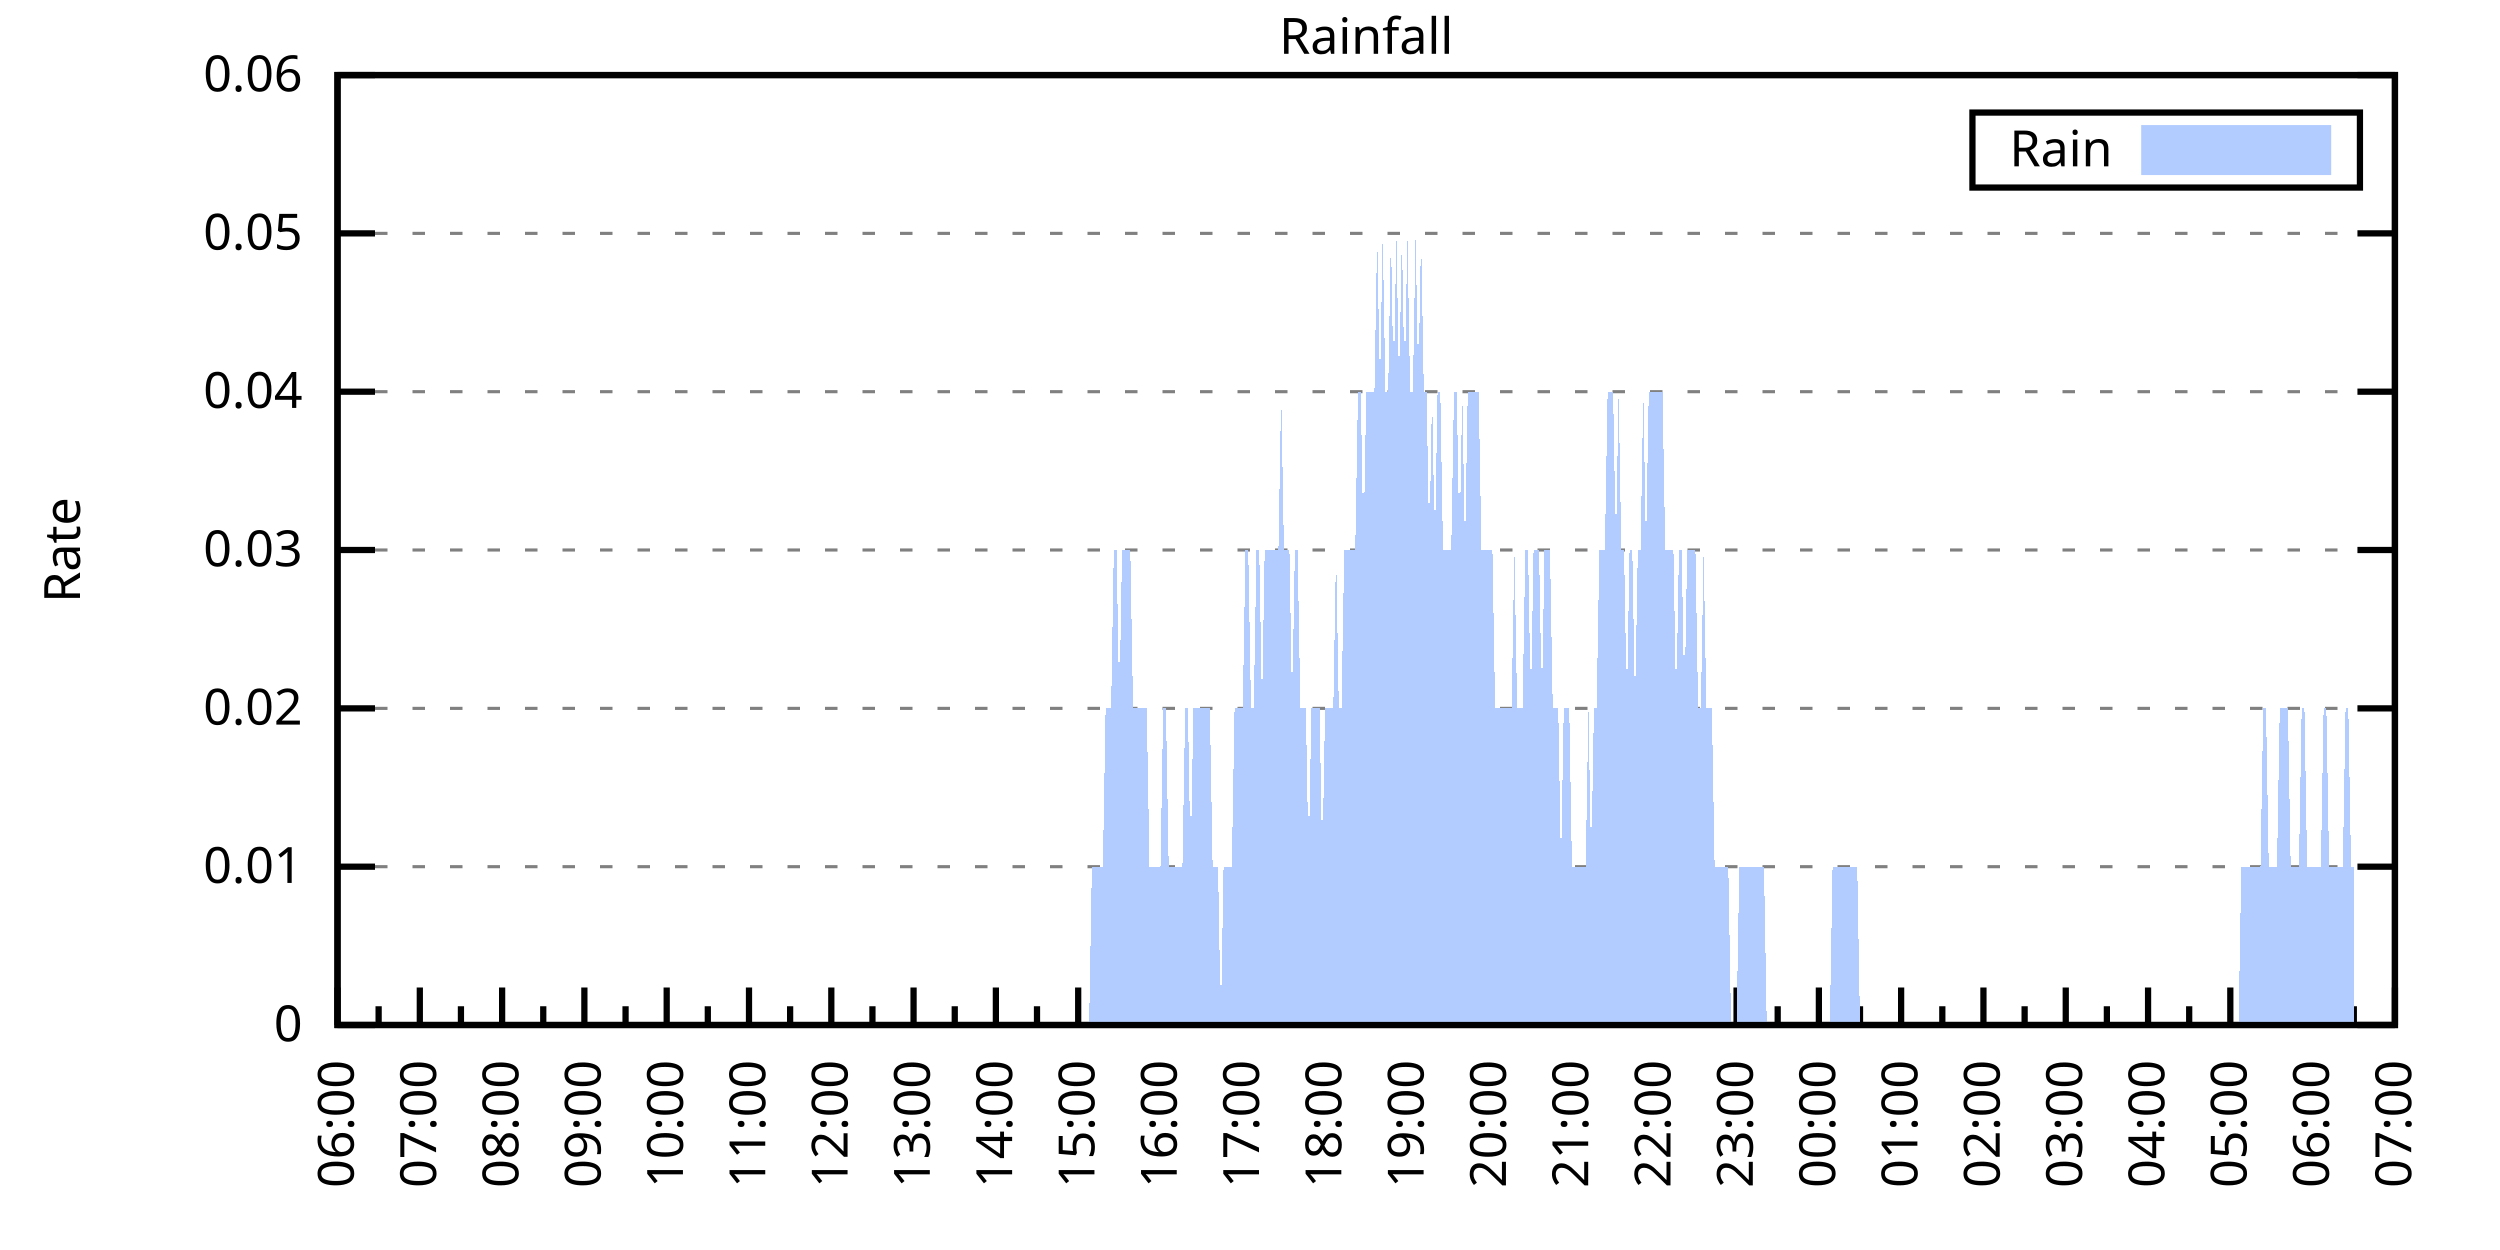
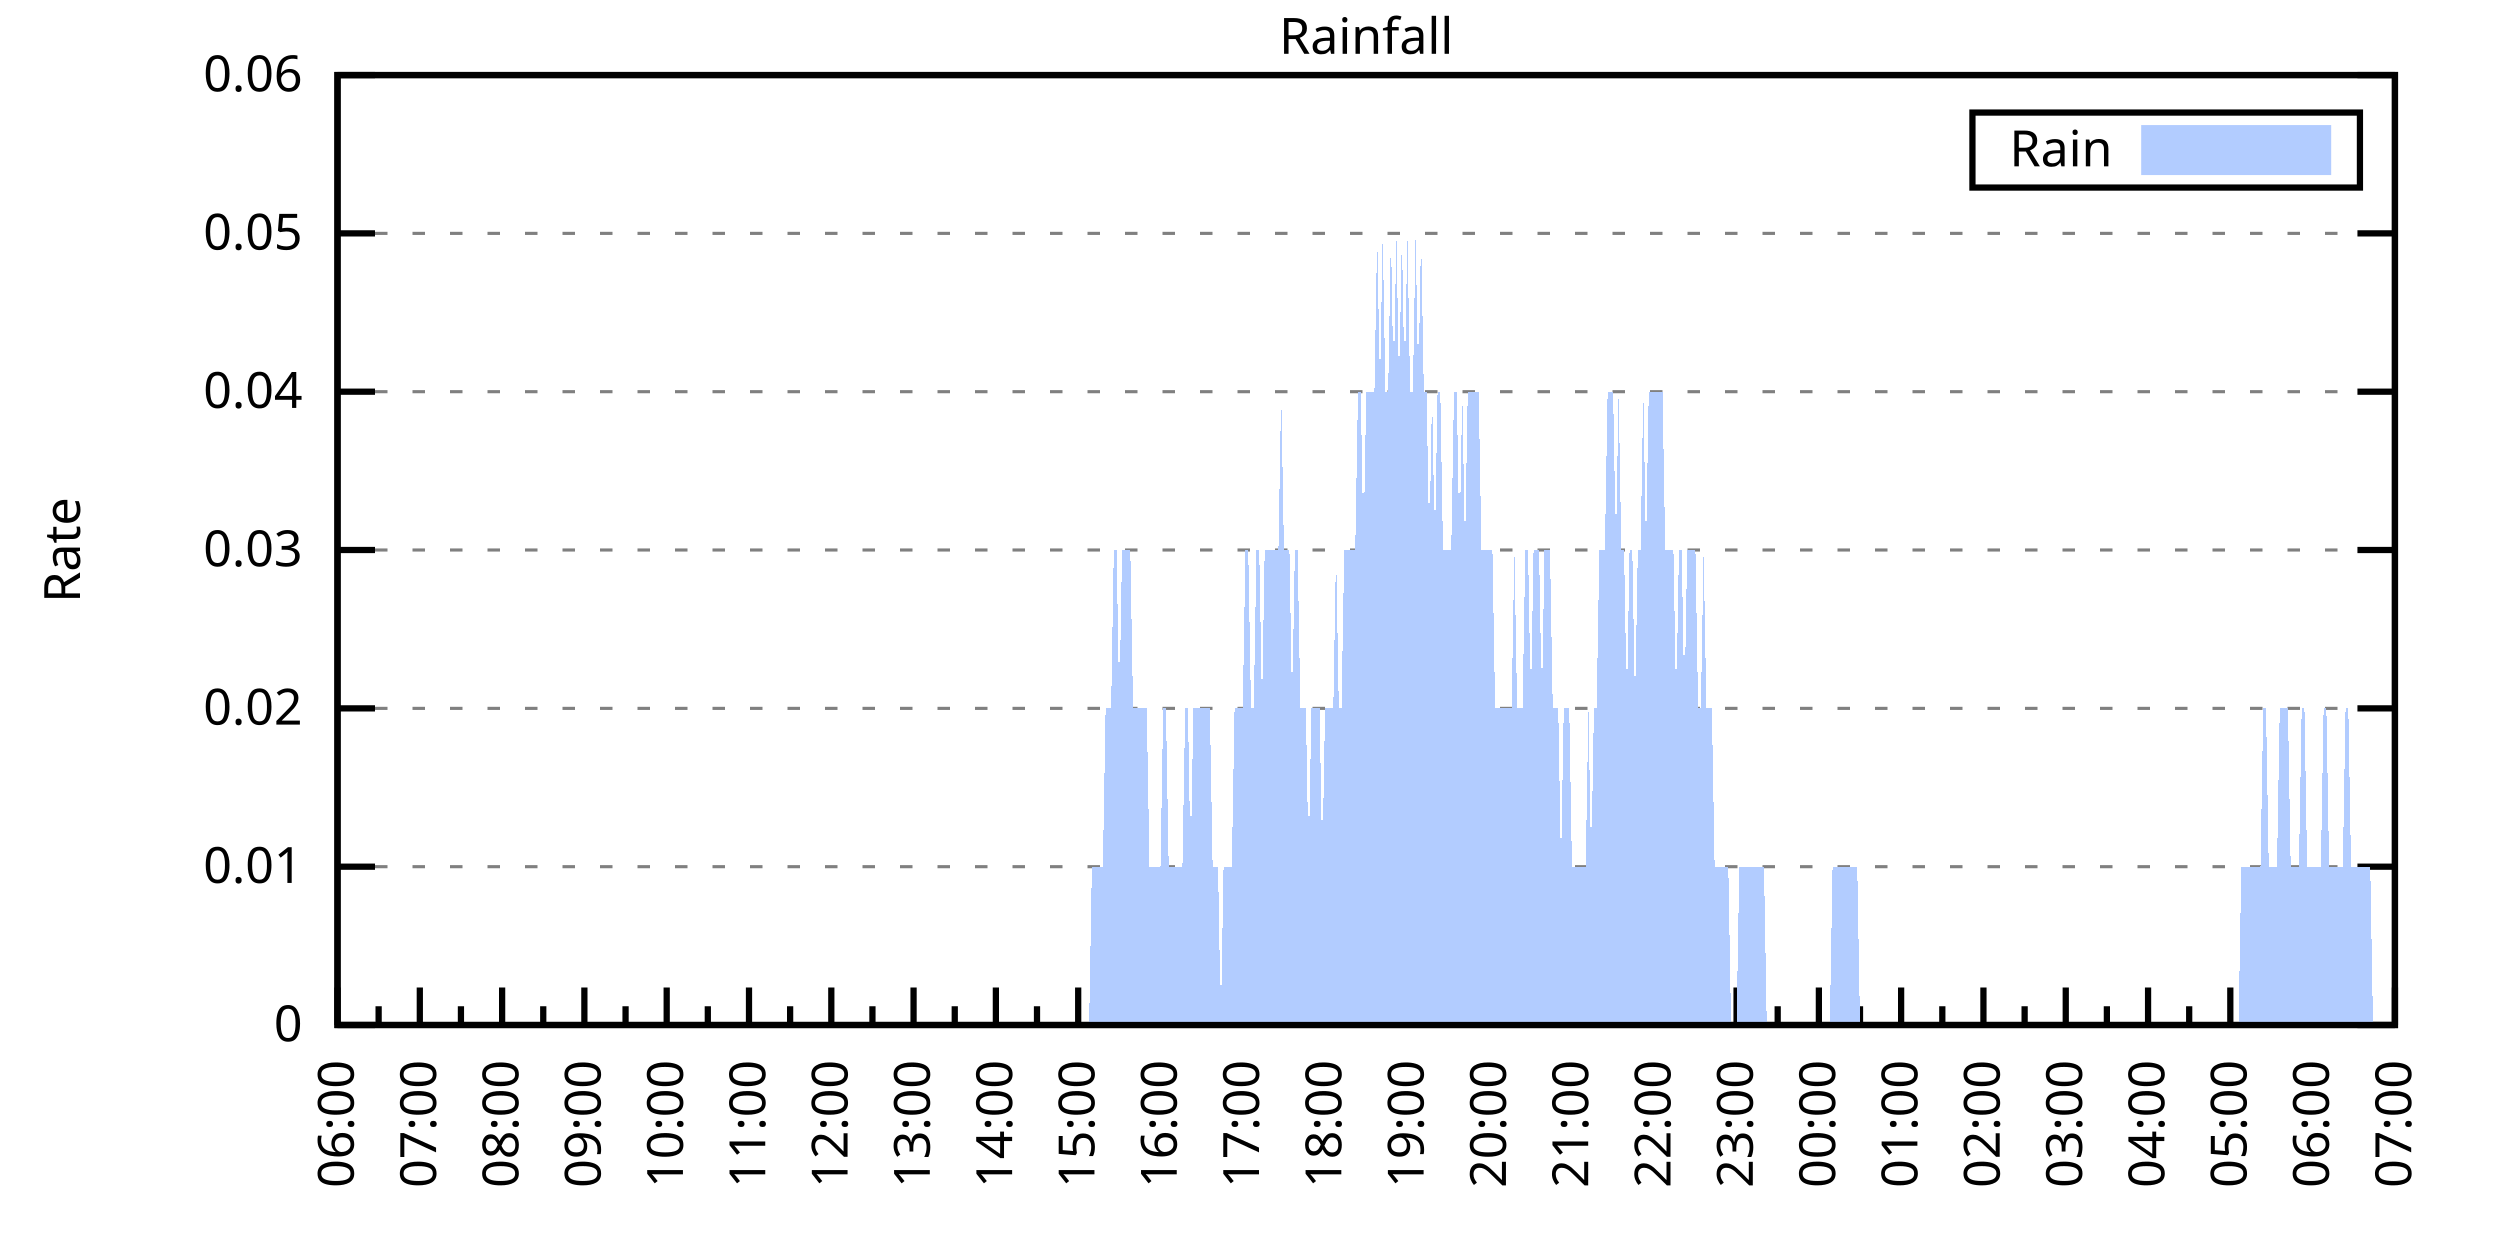
<svg xmlns="http://www.w3.org/2000/svg" xmlns:xlink="http://www.w3.org/1999/xlink" width="400" height="200" viewBox="0 0 400 200">
  <g id="gnuplot_canvas">
    <rect x="0" y="0" width="400" height="200" fill="none" />
    <defs>
      <circle id="gpDot" r="0.5" stroke-width="0.5" stroke="currentColor" />
      <path id="gpPt0" stroke-width="0.333" stroke="currentColor" d="M-1,0 h2 M0,-1 v2" />
      <path id="gpPt1" stroke-width="0.333" stroke="currentColor" d="M-1,-1 L1,1 M1,-1 L-1,1" />
      <path id="gpPt2" stroke-width="0.333" stroke="currentColor" d="M-1,0 L1,0 M0,-1 L0,1 M-1,-1 L1,1 M-1,1 L1,-1" />
      <rect id="gpPt3" stroke-width="0.333" stroke="currentColor" x="-1" y="-1" width="2" height="2" />
      <rect id="gpPt4" stroke-width="0.333" stroke="currentColor" fill="currentColor" x="-1" y="-1" width="2" height="2" />
      <circle id="gpPt5" stroke-width="0.333" stroke="currentColor" cx="0" cy="0" r="1" />
      <use xlink:href="#gpPt5" id="gpPt6" fill="currentColor" stroke="none" />
      <path id="gpPt7" stroke-width="0.333" stroke="currentColor" d="M0,-1.33 L-1.33,0.67 L1.33,0.67 z" />
      <use xlink:href="#gpPt7" id="gpPt8" fill="currentColor" stroke="none" />
      <use xlink:href="#gpPt7" id="gpPt9" stroke="currentColor" transform="rotate(180)" />
      <use xlink:href="#gpPt9" id="gpPt10" fill="currentColor" stroke="none" />
      <use xlink:href="#gpPt3" id="gpPt11" stroke="currentColor" transform="rotate(45)" />
      <use xlink:href="#gpPt11" id="gpPt12" fill="currentColor" stroke="none" />
      <path id="gpPt13" stroke-width="0.333" stroke="currentColor" d="M0,1.330 L1.265,0.411 L0.782,-1.067 L-0.782,-1.076 L-1.265,0.411 z" />
      <use xlink:href="#gpPt13" id="gpPt14" fill="currentColor" stroke="none" />
      <filter id="textbox" filterUnits="objectBoundingBox" x="0" y="0" height="1" width="1">
        <feFlood flood-color="white" flood-opacity="1" result="bgnd" />
        <feComposite in="SourceGraphic" in2="bgnd" operator="atop" />
      </filter>
      <filter id="greybox" filterUnits="objectBoundingBox" x="0" y="0" height="1" width="1">
        <feFlood flood-color="lightgrey" flood-opacity="1" result="grey" />
        <feComposite in="SourceGraphic" in2="grey" operator="atop" />
      </filter>
    </defs>
    <g fill="none" color="white" stroke="currentColor" stroke-width="1.00" stroke-linecap="butt" stroke-linejoin="miter">
</g>
    <g fill="none" color="black" stroke="currentColor" stroke-width="1.00" stroke-linecap="butt" stroke-linejoin="miter">
      <g stroke="none" shape-rendering="crispEdges">
        <polygon fill="rgb(255, 255, 255)" points="54.00,164.00 383.18,164.00 383.18,12.02 54.00,12.02 " />
      </g>
    </g>
    <g fill="none" color="black" stroke="currentColor" stroke-width="1.00" stroke-linecap="butt" stroke-linejoin="miter">
</g>
    <g fill="none" color="black" stroke="black" stroke-width="0.50" stroke-linecap="butt" stroke-linejoin="miter">
</g>
    <g fill="none" color="gray" stroke="currentColor" stroke-width="0.50" stroke-linecap="butt" stroke-linejoin="miter">
      <path stroke="gray" stroke-dasharray="2,4" class="gridline" d="M54.00,164.00 L383.19,164.00  " />
    </g>
    <g fill="none" color="gray" stroke="gray" stroke-width="1.00" stroke-linecap="butt" stroke-linejoin="miter">
</g>
    <g fill="none" color="black" stroke="currentColor" stroke-width="1.00" stroke-linecap="butt" stroke-linejoin="miter">
      <path stroke="black" d="M54.00,164.00 L60.00,164.00 M383.19,164.00 L377.19,164.00  " />
      <g transform="translate(48.40,166.60)" stroke="none" fill="black" font-family="Sans" font-size="8.00" text-anchor="end">
        <text>
          <tspan font-family="Sans"> 0</tspan>
        </text>
      </g>
    </g>
    <g fill="none" color="black" stroke="currentColor" stroke-width="1.00" stroke-linecap="butt" stroke-linejoin="miter">
</g>
    <g fill="none" color="black" stroke="black" stroke-width="0.50" stroke-linecap="butt" stroke-linejoin="miter">
</g>
    <g fill="none" color="gray" stroke="currentColor" stroke-width="0.50" stroke-linecap="butt" stroke-linejoin="miter">
      <path stroke="gray" stroke-dasharray="2,4" class="gridline" d="M54.00,138.67 L383.19,138.67  " />
    </g>
    <g fill="none" color="gray" stroke="gray" stroke-width="1.00" stroke-linecap="butt" stroke-linejoin="miter">
</g>
    <g fill="none" color="black" stroke="currentColor" stroke-width="1.00" stroke-linecap="butt" stroke-linejoin="miter">
      <path stroke="black" d="M54.00,138.67 L60.00,138.67 M383.19,138.67 L377.19,138.67  " />
      <g transform="translate(48.40,141.27)" stroke="none" fill="black" font-family="Sans" font-size="8.00" text-anchor="end">
        <text>
          <tspan font-family="Sans"> 0.01</tspan>
        </text>
      </g>
    </g>
    <g fill="none" color="black" stroke="currentColor" stroke-width="1.00" stroke-linecap="butt" stroke-linejoin="miter">
</g>
    <g fill="none" color="black" stroke="black" stroke-width="0.50" stroke-linecap="butt" stroke-linejoin="miter">
</g>
    <g fill="none" color="gray" stroke="currentColor" stroke-width="0.50" stroke-linecap="butt" stroke-linejoin="miter">
      <path stroke="gray" stroke-dasharray="2,4" class="gridline" d="M54.00,113.34 L383.19,113.34  " />
    </g>
    <g fill="none" color="gray" stroke="gray" stroke-width="1.00" stroke-linecap="butt" stroke-linejoin="miter">
</g>
    <g fill="none" color="black" stroke="currentColor" stroke-width="1.00" stroke-linecap="butt" stroke-linejoin="miter">
      <path stroke="black" d="M54.00,113.34 L60.00,113.34 M383.19,113.34 L377.19,113.34  " />
      <g transform="translate(48.40,115.94)" stroke="none" fill="black" font-family="Sans" font-size="8.00" text-anchor="end">
        <text>
          <tspan font-family="Sans"> 0.02</tspan>
        </text>
      </g>
    </g>
    <g fill="none" color="black" stroke="currentColor" stroke-width="1.00" stroke-linecap="butt" stroke-linejoin="miter">
</g>
    <g fill="none" color="black" stroke="black" stroke-width="0.50" stroke-linecap="butt" stroke-linejoin="miter">
</g>
    <g fill="none" color="gray" stroke="currentColor" stroke-width="0.50" stroke-linecap="butt" stroke-linejoin="miter">
      <path stroke="gray" stroke-dasharray="2,4" class="gridline" d="M54.00,88.00 L383.19,88.00  " />
    </g>
    <g fill="none" color="gray" stroke="gray" stroke-width="1.00" stroke-linecap="butt" stroke-linejoin="miter">
</g>
    <g fill="none" color="black" stroke="currentColor" stroke-width="1.00" stroke-linecap="butt" stroke-linejoin="miter">
      <path stroke="black" d="M54.00,88.00 L60.00,88.00 M383.19,88.00 L377.19,88.00  " />
      <g transform="translate(48.40,90.60)" stroke="none" fill="black" font-family="Sans" font-size="8.00" text-anchor="end">
        <text>
          <tspan font-family="Sans"> 0.03</tspan>
        </text>
      </g>
    </g>
    <g fill="none" color="black" stroke="currentColor" stroke-width="1.00" stroke-linecap="butt" stroke-linejoin="miter">
</g>
    <g fill="none" color="black" stroke="black" stroke-width="0.50" stroke-linecap="butt" stroke-linejoin="miter">
</g>
    <g fill="none" color="gray" stroke="currentColor" stroke-width="0.50" stroke-linecap="butt" stroke-linejoin="miter">
      <path stroke="gray" stroke-dasharray="2,4" class="gridline" d="M54.00,62.67 L383.19,62.67  " />
    </g>
    <g fill="none" color="gray" stroke="gray" stroke-width="1.00" stroke-linecap="butt" stroke-linejoin="miter">
</g>
    <g fill="none" color="black" stroke="currentColor" stroke-width="1.00" stroke-linecap="butt" stroke-linejoin="miter">
      <path stroke="black" d="M54.00,62.67 L60.00,62.67 M383.19,62.67 L377.19,62.67  " />
      <g transform="translate(48.40,65.27)" stroke="none" fill="black" font-family="Sans" font-size="8.00" text-anchor="end">
        <text>
          <tspan font-family="Sans"> 0.04</tspan>
        </text>
      </g>
    </g>
    <g fill="none" color="black" stroke="currentColor" stroke-width="1.00" stroke-linecap="butt" stroke-linejoin="miter">
</g>
    <g fill="none" color="black" stroke="black" stroke-width="0.50" stroke-linecap="butt" stroke-linejoin="miter">
</g>
    <g fill="none" color="gray" stroke="currentColor" stroke-width="0.50" stroke-linecap="butt" stroke-linejoin="miter">
      <path stroke="gray" stroke-dasharray="2,4" class="gridline" d="M54.00,37.34 L383.19,37.34  " />
    </g>
    <g fill="none" color="gray" stroke="gray" stroke-width="1.00" stroke-linecap="butt" stroke-linejoin="miter">
</g>
    <g fill="none" color="black" stroke="currentColor" stroke-width="1.00" stroke-linecap="butt" stroke-linejoin="miter">
      <path stroke="black" d="M54.00,37.34 L60.00,37.34 M383.19,37.34 L377.19,37.34  " />
      <g transform="translate(48.40,39.94)" stroke="none" fill="black" font-family="Sans" font-size="8.00" text-anchor="end">
        <text>
          <tspan font-family="Sans"> 0.05</tspan>
        </text>
      </g>
    </g>
    <g fill="none" color="black" stroke="currentColor" stroke-width="1.00" stroke-linecap="butt" stroke-linejoin="miter">
</g>
    <g fill="none" color="black" stroke="black" stroke-width="0.50" stroke-linecap="butt" stroke-linejoin="miter">
</g>
    <g fill="none" color="gray" stroke="currentColor" stroke-width="0.50" stroke-linecap="butt" stroke-linejoin="miter">
      <path stroke="gray" stroke-dasharray="2,4" class="gridline" d="M54.00,12.01 L383.19,12.01  " />
    </g>
    <g fill="none" color="gray" stroke="gray" stroke-width="1.00" stroke-linecap="butt" stroke-linejoin="miter">
</g>
    <g fill="none" color="black" stroke="currentColor" stroke-width="1.00" stroke-linecap="butt" stroke-linejoin="miter">
      <path stroke="black" d="M54.00,12.01 L60.00,12.01 M383.19,12.01 L377.19,12.01  " />
      <g transform="translate(48.40,14.61)" stroke="none" fill="black" font-family="Sans" font-size="8.00" text-anchor="end">
        <text>
          <tspan font-family="Sans"> 0.06</tspan>
        </text>
      </g>
    </g>
    <g fill="none" color="black" stroke="currentColor" stroke-width="1.00" stroke-linecap="butt" stroke-linejoin="miter">
      <path stroke="black" d="M54.00,164.00 L54.00,158.00  " />
      <g transform="translate(56.60,169.60) rotate(270)" stroke="none" fill="black" font-family="Sans" font-size="8.00" text-anchor="end">
        <text>
          <tspan font-family="Sans">06:00</tspan>
        </text>
      </g>
    </g>
    <g fill="none" color="black" stroke="currentColor" stroke-width="1.00" stroke-linecap="butt" stroke-linejoin="miter">
      <path stroke="black" d="M60.58,164.00 L60.58,161.00 M67.17,164.00 L67.17,158.00  " />
      <g transform="translate(69.77,169.60) rotate(270)" stroke="none" fill="black" font-family="Sans" font-size="8.00" text-anchor="end">
        <text>
          <tspan font-family="Sans">07:00</tspan>
        </text>
      </g>
    </g>
    <g fill="none" color="black" stroke="currentColor" stroke-width="1.00" stroke-linecap="butt" stroke-linejoin="miter">
      <path stroke="black" d="M73.75,164.00 L73.75,161.00 M80.34,164.00 L80.34,158.00  " />
      <g transform="translate(82.94,169.60) rotate(270)" stroke="none" fill="black" font-family="Sans" font-size="8.00" text-anchor="end">
        <text>
          <tspan font-family="Sans">08:00</tspan>
        </text>
      </g>
    </g>
    <g fill="none" color="black" stroke="currentColor" stroke-width="1.00" stroke-linecap="butt" stroke-linejoin="miter">
      <path stroke="black" d="M86.92,164.00 L86.92,161.00 M93.50,164.00 L93.50,158.00  " />
      <g transform="translate(96.10,169.60) rotate(270)" stroke="none" fill="black" font-family="Sans" font-size="8.00" text-anchor="end">
        <text>
          <tspan font-family="Sans">09:00</tspan>
        </text>
      </g>
    </g>
    <g fill="none" color="black" stroke="currentColor" stroke-width="1.00" stroke-linecap="butt" stroke-linejoin="miter">
      <path stroke="black" d="M100.09,164.00 L100.09,161.00 M106.67,164.00 L106.67,158.00  " />
      <g transform="translate(109.27,169.60) rotate(270)" stroke="none" fill="black" font-family="Sans" font-size="8.00" text-anchor="end">
        <text>
          <tspan font-family="Sans">10:00</tspan>
        </text>
      </g>
    </g>
    <g fill="none" color="black" stroke="currentColor" stroke-width="1.00" stroke-linecap="butt" stroke-linejoin="miter">
      <path stroke="black" d="M113.25,164.00 L113.25,161.00 M119.84,164.00 L119.84,158.00  " />
      <g transform="translate(122.44,169.60) rotate(270)" stroke="none" fill="black" font-family="Sans" font-size="8.00" text-anchor="end">
        <text>
          <tspan font-family="Sans">11:00</tspan>
        </text>
      </g>
    </g>
    <g fill="none" color="black" stroke="currentColor" stroke-width="1.00" stroke-linecap="butt" stroke-linejoin="miter">
      <path stroke="black" d="M126.42,164.00 L126.42,161.00 M133.01,164.00 L133.01,158.00  " />
      <g transform="translate(135.61,169.60) rotate(270)" stroke="none" fill="black" font-family="Sans" font-size="8.00" text-anchor="end">
        <text>
          <tspan font-family="Sans">12:00</tspan>
        </text>
      </g>
    </g>
    <g fill="none" color="black" stroke="currentColor" stroke-width="1.00" stroke-linecap="butt" stroke-linejoin="miter">
      <path stroke="black" d="M139.59,164.00 L139.59,161.00 M146.17,164.00 L146.17,158.00  " />
      <g transform="translate(148.77,169.60) rotate(270)" stroke="none" fill="black" font-family="Sans" font-size="8.00" text-anchor="end">
        <text>
          <tspan font-family="Sans">13:00</tspan>
        </text>
      </g>
    </g>
    <g fill="none" color="black" stroke="currentColor" stroke-width="1.00" stroke-linecap="butt" stroke-linejoin="miter">
      <path stroke="black" d="M152.76,164.00 L152.76,161.00 M159.34,164.00 L159.34,158.00  " />
      <g transform="translate(161.94,169.60) rotate(270)" stroke="none" fill="black" font-family="Sans" font-size="8.00" text-anchor="end">
        <text>
          <tspan font-family="Sans">14:00</tspan>
        </text>
      </g>
    </g>
    <g fill="none" color="black" stroke="currentColor" stroke-width="1.00" stroke-linecap="butt" stroke-linejoin="miter">
      <path stroke="black" d="M165.92,164.00 L165.92,161.00 M172.51,164.00 L172.51,158.00  " />
      <g transform="translate(175.11,169.60) rotate(270)" stroke="none" fill="black" font-family="Sans" font-size="8.00" text-anchor="end">
        <text>
          <tspan font-family="Sans">15:00</tspan>
        </text>
      </g>
    </g>
    <g fill="none" color="black" stroke="currentColor" stroke-width="1.00" stroke-linecap="butt" stroke-linejoin="miter">
      <path stroke="black" d="M179.09,164.00 L179.09,161.00 M185.68,164.00 L185.68,158.00  " />
      <g transform="translate(188.28,169.60) rotate(270)" stroke="none" fill="black" font-family="Sans" font-size="8.00" text-anchor="end">
        <text>
          <tspan font-family="Sans">16:00</tspan>
        </text>
      </g>
    </g>
    <g fill="none" color="black" stroke="currentColor" stroke-width="1.00" stroke-linecap="butt" stroke-linejoin="miter">
      <path stroke="black" d="M192.26,164.00 L192.26,161.00 M198.84,164.00 L198.84,158.00  " />
      <g transform="translate(201.44,169.60) rotate(270)" stroke="none" fill="black" font-family="Sans" font-size="8.00" text-anchor="end">
        <text>
          <tspan font-family="Sans">17:00</tspan>
        </text>
      </g>
    </g>
    <g fill="none" color="black" stroke="currentColor" stroke-width="1.00" stroke-linecap="butt" stroke-linejoin="miter">
      <path stroke="black" d="M205.43,164.00 L205.43,161.00 M212.01,164.00 L212.01,158.00  " />
      <g transform="translate(214.61,169.60) rotate(270)" stroke="none" fill="black" font-family="Sans" font-size="8.00" text-anchor="end">
        <text>
          <tspan font-family="Sans">18:00</tspan>
        </text>
      </g>
    </g>
    <g fill="none" color="black" stroke="currentColor" stroke-width="1.00" stroke-linecap="butt" stroke-linejoin="miter">
      <path stroke="black" d="M218.60,164.00 L218.60,161.00 M225.18,164.00 L225.18,158.00  " />
      <g transform="translate(227.78,169.60) rotate(270)" stroke="none" fill="black" font-family="Sans" font-size="8.00" text-anchor="end">
        <text>
          <tspan font-family="Sans">19:00</tspan>
        </text>
      </g>
    </g>
    <g fill="none" color="black" stroke="currentColor" stroke-width="1.00" stroke-linecap="butt" stroke-linejoin="miter">
      <path stroke="black" d="M231.76,164.00 L231.76,161.00 M238.35,164.00 L238.35,158.00  " />
      <g transform="translate(240.95,169.60) rotate(270)" stroke="none" fill="black" font-family="Sans" font-size="8.00" text-anchor="end">
        <text>
          <tspan font-family="Sans">20:00</tspan>
        </text>
      </g>
    </g>
    <g fill="none" color="black" stroke="currentColor" stroke-width="1.00" stroke-linecap="butt" stroke-linejoin="miter">
      <path stroke="black" d="M244.93,164.00 L244.93,161.00 M251.51,164.00 L251.51,158.00  " />
      <g transform="translate(254.11,169.60) rotate(270)" stroke="none" fill="black" font-family="Sans" font-size="8.00" text-anchor="end">
        <text>
          <tspan font-family="Sans">21:00</tspan>
        </text>
      </g>
    </g>
    <g fill="none" color="black" stroke="currentColor" stroke-width="1.00" stroke-linecap="butt" stroke-linejoin="miter">
      <path stroke="black" d="M258.10,164.00 L258.10,161.00 M264.68,164.00 L264.68,158.00  " />
      <g transform="translate(267.28,169.60) rotate(270)" stroke="none" fill="black" font-family="Sans" font-size="8.00" text-anchor="end">
        <text>
          <tspan font-family="Sans">22:00</tspan>
        </text>
      </g>
    </g>
    <g fill="none" color="black" stroke="currentColor" stroke-width="1.00" stroke-linecap="butt" stroke-linejoin="miter">
      <path stroke="black" d="M271.27,164.00 L271.27,161.00 M277.85,164.00 L277.85,158.00  " />
      <g transform="translate(280.45,169.60) rotate(270)" stroke="none" fill="black" font-family="Sans" font-size="8.00" text-anchor="end">
        <text>
          <tspan font-family="Sans">23:00</tspan>
        </text>
      </g>
    </g>
    <g fill="none" color="black" stroke="currentColor" stroke-width="1.00" stroke-linecap="butt" stroke-linejoin="miter">
      <path stroke="black" d="M284.43,164.00 L284.43,161.00 M291.02,164.00 L291.02,158.00  " />
      <g transform="translate(293.62,169.60) rotate(270)" stroke="none" fill="black" font-family="Sans" font-size="8.00" text-anchor="end">
        <text>
          <tspan font-family="Sans">00:00</tspan>
        </text>
      </g>
    </g>
    <g fill="none" color="black" stroke="currentColor" stroke-width="1.00" stroke-linecap="butt" stroke-linejoin="miter">
      <path stroke="black" d="M297.60,164.00 L297.60,161.00 M304.18,164.00 L304.18,158.00  " />
      <g transform="translate(306.78,169.60) rotate(270)" stroke="none" fill="black" font-family="Sans" font-size="8.00" text-anchor="end">
        <text>
          <tspan font-family="Sans">01:00</tspan>
        </text>
      </g>
    </g>
    <g fill="none" color="black" stroke="currentColor" stroke-width="1.00" stroke-linecap="butt" stroke-linejoin="miter">
      <path stroke="black" d="M310.77,164.00 L310.77,161.00 M317.35,164.00 L317.35,158.00  " />
      <g transform="translate(319.95,169.60) rotate(270)" stroke="none" fill="black" font-family="Sans" font-size="8.00" text-anchor="end">
        <text>
          <tspan font-family="Sans">02:00</tspan>
        </text>
      </g>
    </g>
    <g fill="none" color="black" stroke="currentColor" stroke-width="1.00" stroke-linecap="butt" stroke-linejoin="miter">
      <path stroke="black" d="M323.94,164.00 L323.94,161.00 M330.52,164.00 L330.52,158.00  " />
      <g transform="translate(333.12,169.60) rotate(270)" stroke="none" fill="black" font-family="Sans" font-size="8.00" text-anchor="end">
        <text>
          <tspan font-family="Sans">03:00</tspan>
        </text>
      </g>
    </g>
    <g fill="none" color="black" stroke="currentColor" stroke-width="1.00" stroke-linecap="butt" stroke-linejoin="miter">
      <path stroke="black" d="M337.10,164.00 L337.10,161.00 M343.69,164.00 L343.69,158.00  " />
      <g transform="translate(346.29,169.60) rotate(270)" stroke="none" fill="black" font-family="Sans" font-size="8.00" text-anchor="end">
        <text>
          <tspan font-family="Sans">04:00</tspan>
        </text>
      </g>
    </g>
    <g fill="none" color="black" stroke="currentColor" stroke-width="1.00" stroke-linecap="butt" stroke-linejoin="miter">
      <path stroke="black" d="M350.27,164.00 L350.27,161.00 M356.85,164.00 L356.85,158.00  " />
      <g transform="translate(359.45,169.60) rotate(270)" stroke="none" fill="black" font-family="Sans" font-size="8.00" text-anchor="end">
        <text>
          <tspan font-family="Sans">05:00</tspan>
        </text>
      </g>
    </g>
    <g fill="none" color="black" stroke="currentColor" stroke-width="1.00" stroke-linecap="butt" stroke-linejoin="miter">
      <path stroke="black" d="M363.44,164.00 L363.44,161.00 M370.02,164.00 L370.02,158.00  " />
      <g transform="translate(372.62,169.60) rotate(270)" stroke="none" fill="black" font-family="Sans" font-size="8.00" text-anchor="end">
        <text>
          <tspan font-family="Sans">06:00</tspan>
        </text>
      </g>
    </g>
    <g fill="none" color="black" stroke="currentColor" stroke-width="1.00" stroke-linecap="butt" stroke-linejoin="miter">
      <path stroke="black" d="M376.61,164.00 L376.61,161.00 M383.19,164.00 L383.19,158.00  " />
      <g transform="translate(385.79,169.60) rotate(270)" stroke="none" fill="black" font-family="Sans" font-size="8.00" text-anchor="end">
        <text>
          <tspan font-family="Sans">07:00</tspan>
        </text>
      </g>
    </g>
    <g fill="none" color="black" stroke="currentColor" stroke-width="1.00" stroke-linecap="butt" stroke-linejoin="miter">
</g>
    <g fill="none" color="black" stroke="currentColor" stroke-width="1.00" stroke-linecap="butt" stroke-linejoin="miter">
      <path stroke="black" d="M54.00,12.01 L54.00,164.00 L383.19,164.00 L383.19,12.01 L54.00,12.01 Z  " />
    </g>
    <g fill="none" color="black" stroke="currentColor" stroke-width="1.00" stroke-linecap="butt" stroke-linejoin="miter">
      <g transform="translate(12.80,88.01) rotate(270)" stroke="none" fill="black" font-family="Sans" font-size="8.00" text-anchor="middle">
        <text>
          <tspan font-family="Sans">Rate</tspan>
        </text>
      </g>
    </g>
    <g fill="none" color="black" stroke="currentColor" stroke-width="1.00" stroke-linecap="butt" stroke-linejoin="miter">
</g>
    <g fill="none" color="black" stroke="currentColor" stroke-width="1.00" stroke-linecap="butt" stroke-linejoin="miter">
      <path stroke="black" d="M315.59,30.01 L315.59,18.01 L377.59,18.01 L377.59,30.01 L315.59,30.01 Z  " />
    </g>
    <g id="Rainfall_plot_1">
      <g fill="none" color="white" stroke="black" stroke-width="2.00" stroke-linecap="butt" stroke-linejoin="miter">
</g>
      <g fill="none" color="black" stroke="currentColor" stroke-width="2.00" stroke-linecap="butt" stroke-linejoin="miter">
        <g transform="translate(337.99,26.61)" stroke="none" fill="black" font-family="Sans" font-size="8.00" text-anchor="end">
          <text>
            <tspan font-family="Sans">Rain</tspan>
          </text>
        </g>
      </g>
      <g fill="none" color="black" stroke="currentColor" stroke-width="2.00" stroke-linecap="butt" stroke-linejoin="miter">
        <g stroke="none" shape-rendering="crispEdges">
          <polygon fill="rgb(178, 204, 255)" points="343.59,27.01 371.99,27.01 371.99,21.01 343.59,21.01 " />
        </g>
        <path stroke="rgb(178, 204, 255)" d="M343.59,27.01 L371.99,27.01 L371.99,21.01 L343.59,21.01 L343.59,27.01 Z  " />
      </g>
      <g fill="none" color="black" stroke="currentColor" stroke-width="2.00" stroke-linecap="butt" stroke-linejoin="miter">
        <g stroke="none" shape-rendering="crispEdges">
-           <polygon fill="rgb(178, 204, 255)" points="61.02,164.00 61.46,164.00 61.90,164.00 62.34,164.00 62.78,164.00 63.22,164.00 63.66,164.00 64.10,164.00 64.53,164.00 64.97,164.00 65.41,164.00 65.85,164.00 66.29,164.00 66.73,164.00 67.17,164.00 67.61,164.00 68.05,164.00 68.48,164.00 68.92,164.00 69.36,164.00 69.80,164.00 70.24,164.00 70.68,164.00 71.12,164.00 71.56,164.00 72.00,164.00 72.43,164.00 72.87,164.00 73.31,164.00 73.75,164.00 74.19,164.00 74.63,164.00 75.07,164.00 75.51,164.00 75.95,164.00 76.38,164.00 76.82,164.00 77.26,164.00 77.70,164.00 78.14,164.00 78.58,164.00 79.02,164.00 79.46,164.00 79.90,164.00 80.34,164.00 80.77,164.00 81.21,164.00 81.65,164.00 82.09,164.00 82.53,164.00 82.97,164.00 83.41,164.00 83.85,164.00 84.29,164.00 84.72,164.00 85.16,164.00 85.60,164.00 86.04,164.00 86.48,164.00 86.92,164.00 87.36,164.00 87.80,164.00 88.24,164.00 88.67,164.00 89.11,164.00 89.55,164.00 89.99,164.00 90.43,164.00 90.87,164.00 91.31,164.00 91.75,164.00 92.19,164.00 92.62,164.00 93.06,164.00 93.50,164.00 93.94,164.00 94.38,164.00 94.82,164.00 95.26,164.00 95.70,164.00 96.14,164.00 96.58,164.00 97.01,164.00 97.45,164.00 97.89,164.00 98.33,164.00 98.77,164.00 99.21,164.00 99.65,164.00 100.09,164.00 100.53,164.00 100.96,164.00 101.40,164.00 101.84,164.00 102.28,164.00 102.72,164.00 103.16,164.00 103.60,164.00 104.04,164.00 104.48,164.00 104.91,164.00 105.35,164.00 105.79,164.00 106.23,164.00 106.67,164.00 107.11,164.00 107.55,164.00 107.99,164.00 108.43,164.00 108.87,164.00 109.30,164.00 109.74,164.00 110.18,164.00 110.62,164.00 111.06,164.00 111.50,164.00 111.94,164.00 112.38,164.00 112.82,164.00 113.25,164.00 113.69,164.00 114.13,164.00 114.57,164.00 115.01,164.00 115.45,164.00 115.89,164.00 116.33,164.00 116.77,164.00 117.20,164.00 117.64,164.00 118.08,164.00 118.52,164.00 118.96,164.00 119.40,164.00 119.84,164.00 120.28,164.00 120.72,164.00 121.15,164.00 121.59,164.00 122.03,164.00 122.47,164.00 122.91,164.00 123.35,164.00 123.79,164.00 124.23,164.00 124.67,164.00 125.11,164.00 125.54,164.00 125.98,164.00 126.42,164.00 126.86,164.00 127.30,164.00 127.74,164.00 128.18,164.00 128.62,164.00 129.06,164.00 129.49,164.00 129.93,164.00 130.37,164.00 130.81,164.00 131.25,164.00 131.69,164.00 132.13,164.00 132.57,164.00 133.01,164.00 133.44,164.00 133.88,164.00 134.32,164.00 134.76,164.00 135.20,164.00 135.64,164.00 136.08,164.00 136.52,164.00 136.96,164.00 137.39,164.00 137.83,164.00 138.27,164.00 138.71,164.00 139.15,164.00 139.59,164.00 140.03,164.00 140.47,164.00 140.91,164.00 141.35,164.00 141.78,164.00 142.22,164.00 142.66,164.00 143.10,164.00 143.54,164.00 143.98,164.00 144.42,164.00 144.86,164.00 145.30,164.00 145.73,164.00 146.17,164.00 146.61,164.00 147.05,164.00 147.49,164.00 147.93,164.00 148.37,164.00 148.81,164.00 149.25,164.00 149.68,164.00 150.12,164.00 150.56,164.00 151.00,164.00 151.44,164.00 151.88,164.00 152.32,164.00 152.76,164.00 153.20,164.00 153.63,164.00 154.07,164.00 154.51,164.00 154.95,164.00 155.39,164.00 155.83,164.00 156.27,164.00 156.71,164.00 157.15,164.00 157.59,164.00 158.02,164.00 158.46,164.00 158.90,164.00 159.34,164.00 159.78,164.00 160.22,164.00 160.66,164.00 161.10,164.00 161.54,164.00 161.97,164.00 162.41,164.00 162.85,164.00 163.29,164.00 163.73,164.00 164.17,164.00 164.61,164.00 165.05,164.00 165.49,164.00 165.92,164.00 166.36,164.00 166.80,164.00 167.24,164.00 167.68,164.00 168.12,164.00 168.56,164.00 169.00,164.00 169.44,164.00 169.87,164.00 170.31,164.00 170.75,164.00 171.19,164.00 171.63,164.00 172.07,164.00 172.51,164.00 172.95,164.00 173.39,164.00 173.83,164.00 174.26,164.00 174.70,138.67 175.14,138.67 175.58,138.67 176.02,138.67 176.46,138.67 176.90,113.34 177.34,113.34 177.78,113.34 178.21,88.00 178.65,88.00 179.09,113.34 179.53,88.00 179.97,88.00 180.41,88.00 180.85,88.00 181.29,113.34 181.73,113.34 182.16,113.34 182.60,113.34 183.04,113.34 183.48,113.34 183.92,138.67 184.36,138.67 184.80,138.67 185.24,138.67 185.68,138.67 186.11,113.34 186.55,113.34 186.99,138.67 187.43,138.67 187.87,138.67 188.31,138.67 188.75,138.67 189.19,138.67 189.63,113.34 190.07,113.34 190.50,138.67 190.94,113.34 191.38,113.34 191.82,113.34 192.26,113.34 192.70,113.34 193.14,113.34 193.58,113.34 194.02,138.67 194.45,138.67 194.89,138.67 195.33,164.00 195.77,138.67 196.21,138.67 196.65,138.67 197.09,138.67 197.53,113.34 197.97,113.34 198.40,113.34 198.84,113.34 199.28,88.00 199.72,88.00 200.16,113.34 200.60,113.34 201.04,88.00 201.48,88.00 201.92,113.34 202.35,88.00 202.79,88.00 203.23,88.00 203.67,88.00 204.11,88.00 204.55,88.00 204.99,62.67 205.43,88.00 205.87,88.00 206.31,88.00 206.74,113.34 207.18,88.00 207.62,88.00 208.06,113.34 208.50,113.34 208.94,113.34 209.38,138.67 209.82,113.34 210.26,113.34 210.69,113.34 211.13,113.34 211.57,138.67 212.01,113.34 212.45,113.34 212.89,113.34 213.33,113.34 213.77,88.00 214.21,113.34 214.64,113.34 215.08,88.00 215.52,88.00 215.96,88.00 216.40,88.00 216.84,88.00 217.28,62.67 217.72,62.67 218.16,88.00 218.60,62.67 219.03,62.67 219.47,62.67 219.91,62.67 220.35,37.34 220.79,62.67 221.23,37.34 221.67,62.67 222.11,62.67 222.55,37.34 222.98,62.67 223.42,37.34 223.86,62.67 224.30,37.34 224.74,62.67 225.18,37.34 225.62,62.67 226.06,62.67 226.50,37.34 226.93,62.67 227.37,37.34 227.81,62.67 228.25,62.67 228.69,88.00 229.13,62.67 229.57,88.00 230.01,62.67 230.45,62.67 230.88,88.00 231.32,88.00 231.76,88.00 232.20,88.00 232.64,62.67 233.08,62.67 233.52,88.00 233.96,62.67 234.40,88.00 234.84,62.67 235.27,62.67 235.71,62.67 236.15,62.67 236.59,62.67 237.03,88.00 237.47,88.00 237.91,88.00 238.35,88.00 238.79,88.00 239.22,113.34 239.66,113.34 240.10,113.34 240.54,113.34 240.98,113.34 241.42,113.34 241.86,113.34 242.30,88.00 242.74,113.34 243.17,113.34 243.61,113.34 244.05,88.00 244.49,88.00 244.93,113.34 245.37,88.00 245.81,88.00 246.25,88.00 246.69,113.34 247.12,88.00 247.56,88.00 248.00,88.00 248.44,113.34 248.88,113.34 249.32,113.34 249.76,138.67 250.20,113.34 250.64,113.34 251.08,113.34 251.51,138.67 251.95,138.67 252.39,138.67 252.83,138.67 253.27,138.67 253.71,138.67 254.15,113.34 254.59,138.67 255.03,113.34 255.46,113.34 255.90,88.00 256.34,88.00 256.78,88.00 257.22,62.67 257.66,62.67 258.10,62.67 258.54,88.00 258.98,62.67 259.41,88.00 259.85,88.00 260.29,113.34 260.73,88.00 261.17,88.00 261.61,113.34 262.05,88.00 262.49,88.00 262.93,62.67 263.36,88.00 263.80,62.67 264.24,62.67 264.68,62.67 265.12,62.67 265.56,62.67 266.00,62.67 266.44,88.00 266.88,88.00 267.32,88.00 267.75,88.00 268.19,113.34 268.63,88.00 269.07,88.00 269.51,113.34 269.95,88.00 270.39,88.00 270.83,88.00 271.27,88.00 271.70,113.34 272.14,113.34 272.58,88.00 273.02,113.34 273.46,113.34 273.90,113.34 274.34,138.67 274.78,138.67 275.22,138.67 275.65,138.67 276.09,138.67 276.53,138.67 276.97,164.00 277.41,164.00 277.85,164.00 278.29,138.67 278.73,138.67 279.17,138.67 279.60,138.67 280.04,138.67 280.48,138.67 280.92,138.67 281.36,138.67 281.80,138.67 282.24,138.67 282.68,164.00 283.12,164.00 283.56,164.00 283.99,164.00 284.43,164.00 284.87,164.00 285.31,164.00 285.75,164.00 286.19,164.00 286.63,164.00 287.07,164.00 287.51,164.00 287.94,164.00 288.38,164.00 288.82,164.00 289.26,164.00 289.70,164.00 290.14,164.00 290.58,164.00 291.02,164.00 291.46,164.00 291.89,164.00 292.33,164.00 292.77,164.00 293.21,138.67 293.65,138.67 294.09,138.67 294.53,138.67 294.97,138.67 295.41,138.67 295.84,138.67 296.28,138.67 296.72,138.67 297.16,138.67 297.60,164.00 298.04,164.00 298.48,164.00 298.92,164.00 299.36,164.00 299.80,164.00 300.23,164.00 300.67,164.00 301.11,164.00 301.55,164.00 301.99,164.00 302.43,164.00 302.87,164.00 303.31,164.00 303.75,164.00 304.18,164.00 304.62,164.00 305.06,164.00 305.50,164.00 305.94,164.00 306.38,164.00 306.82,164.00 307.26,164.00 307.70,164.00 308.13,164.00 308.57,164.00 309.01,164.00 309.45,164.00 309.89,164.00 310.33,164.00 310.77,164.00 311.21,164.00 311.65,164.00 312.08,164.00 312.52,164.00 312.96,164.00 313.40,164.00 313.84,164.00 314.28,164.00 314.72,164.00 315.16,164.00 315.60,164.00 316.04,164.00 316.47,164.00 316.91,164.00 317.35,164.00 317.79,164.00 318.23,164.00 318.67,164.00 319.11,164.00 319.55,164.00 319.99,164.00 320.42,164.00 320.86,164.00 321.30,164.00 321.74,164.00 322.18,164.00 322.62,164.00 323.06,164.00 323.50,164.00 323.94,164.00 324.37,164.00 324.81,164.00 325.25,164.00 325.69,164.00 326.13,164.00 326.57,164.00 327.01,164.00 327.45,164.00 327.89,164.00 328.33,164.00 328.76,164.00 329.20,164.00 329.64,164.00 330.08,164.00 330.52,164.00 330.96,164.00 331.40,164.00 331.84,164.00 332.28,164.00 332.71,164.00 333.15,164.00 333.59,164.00 334.03,164.00 334.47,164.00 334.91,164.00 335.35,164.00 335.79,164.00 336.23,164.00 336.66,164.00 337.10,164.00 337.54,164.00 337.98,164.00 338.42,164.00 338.86,164.00 339.30,164.00 339.74,164.00 340.18,164.00 340.61,164.00 341.05,164.00 341.49,164.00 341.93,164.00 342.37,164.00 342.81,164.00 343.25,164.00 343.69,164.00 344.13,164.00 344.57,164.00 345.00,164.00 345.44,164.00 345.88,164.00 346.32,164.00 346.76,164.00 347.20,164.00 347.64,164.00 348.08,164.00 348.52,164.00 348.95,164.00 349.39,164.00 349.83,164.00 350.27,164.00 350.71,164.00 351.15,164.00 351.59,164.00 352.03,164.00 352.47,164.00 352.90,164.00 353.34,164.00 353.78,164.00 354.22,164.00 354.66,164.00 355.10,164.00 355.54,164.00 355.98,164.00 356.42,164.00 356.85,164.00 357.29,164.00 357.73,164.00 358.17,164.00 358.61,138.67 359.05,138.67 359.49,138.67 359.93,138.67 360.37,138.67 360.81,138.67 361.24,138.67 361.68,138.67 362.12,113.34 362.56,113.34 363.00,138.67 363.44,138.67 363.88,138.67 364.32,138.67 364.76,113.34 365.19,113.34 365.63,113.34 366.07,113.34 366.51,138.67 366.95,138.67 367.39,138.67 367.83,138.67 368.27,113.34 368.71,113.34 369.14,138.67 369.58,138.67 370.02,138.67 370.46,138.67 370.90,138.67 371.34,138.67 371.78,113.34 372.22,113.34 372.66,138.67 373.09,138.67 373.53,138.67 373.97,138.67 374.41,138.67 374.85,138.67 375.29,113.34 375.73,113.34 376.17,138.67 376.61,138.67 376.61,164.00 61.02,164.00 " />
+           <polygon fill="rgb(178, 204, 255)" points="64.10,164.00 64.53,164.00 64.97,164.00 65.41,164.00 65.85,164.00 66.29,164.00 66.73,164.00 67.17,164.00 67.61,164.00 68.05,164.00 68.48,164.00 68.92,164.00 69.36,164.00 69.80,164.00 70.24,164.00 70.68,164.00 71.12,164.00 71.56,164.00 72.00,164.00 72.43,164.00 72.87,164.00 73.31,164.00 73.75,164.00 74.19,164.00 74.63,164.00 75.07,164.00 75.51,164.00 75.95,164.00 76.38,164.00 76.82,164.00 77.26,164.00 77.70,164.00 78.14,164.00 78.58,164.00 79.02,164.00 79.46,164.00 79.90,164.00 80.34,164.00 80.77,164.00 81.21,164.00 81.65,164.00 82.09,164.00 82.53,164.00 82.97,164.00 83.41,164.00 83.85,164.00 84.29,164.00 84.72,164.00 85.16,164.00 85.60,164.00 86.04,164.00 86.48,164.00 86.92,164.00 87.36,164.00 87.80,164.00 88.24,164.00 88.67,164.00 89.11,164.00 89.55,164.00 89.99,164.00 90.43,164.00 90.87,164.00 91.31,164.00 91.75,164.00 92.19,164.00 92.62,164.00 93.06,164.00 93.50,164.00 93.94,164.00 94.38,164.00 94.82,164.00 95.26,164.00 95.70,164.00 96.14,164.00 96.58,164.00 97.01,164.00 97.45,164.00 97.89,164.00 98.33,164.00 98.77,164.00 99.21,164.00 99.65,164.00 100.09,164.00 100.53,164.00 100.96,164.00 101.40,164.00 101.84,164.00 102.28,164.00 102.72,164.00 103.16,164.00 103.60,164.00 104.04,164.00 104.48,164.00 104.91,164.00 105.35,164.00 105.79,164.00 106.23,164.00 106.67,164.00 107.11,164.00 107.55,164.00 107.99,164.00 108.43,164.00 108.87,164.00 109.30,164.00 109.74,164.00 110.18,164.00 110.62,164.00 111.06,164.00 111.50,164.00 111.94,164.00 112.38,164.00 112.82,164.00 113.25,164.00 113.69,164.00 114.13,164.00 114.57,164.00 115.01,164.00 115.45,164.00 115.89,164.00 116.33,164.00 116.77,164.00 117.20,164.00 117.64,164.00 118.08,164.00 118.52,164.00 118.96,164.00 119.40,164.00 119.84,164.00 120.28,164.00 120.72,164.00 121.15,164.00 121.59,164.00 122.03,164.00 122.47,164.00 122.91,164.00 123.35,164.00 123.79,164.00 124.23,164.00 124.67,164.00 125.11,164.00 125.54,164.00 125.98,164.00 126.42,164.00 126.86,164.00 127.30,164.00 127.74,164.00 128.18,164.00 128.62,164.00 129.06,164.00 129.49,164.00 129.93,164.00 130.37,164.00 130.81,164.00 131.25,164.00 131.69,164.00 132.13,164.00 132.57,164.00 133.01,164.00 133.44,164.00 133.88,164.00 134.32,164.00 134.76,164.00 135.20,164.00 135.64,164.00 136.08,164.00 136.52,164.00 136.96,164.00 137.39,164.00 137.83,164.00 138.27,164.00 138.71,164.00 139.15,164.00 139.59,164.00 140.03,164.00 140.47,164.00 140.91,164.00 141.35,164.00 141.78,164.00 142.22,164.00 142.66,164.00 143.10,164.00 143.54,164.00 143.98,164.00 144.42,164.00 144.86,164.00 145.30,164.00 145.73,164.00 146.17,164.00 146.61,164.00 147.05,164.00 147.49,164.00 147.93,164.00 148.37,164.00 148.81,164.00 149.25,164.00 149.68,164.00 150.12,164.00 150.56,164.00 151.00,164.00 151.44,164.00 151.88,164.00 152.32,164.00 152.76,164.00 153.20,164.00 153.63,164.00 154.07,164.00 154.51,164.00 154.95,164.00 155.39,164.00 155.83,164.00 156.27,164.00 156.71,164.00 157.15,164.00 157.59,164.00 158.02,164.00 158.46,164.00 158.90,164.00 159.34,164.00 159.78,164.00 160.22,164.00 160.66,164.00 161.10,164.00 161.54,164.00 161.97,164.00 162.41,164.00 162.85,164.00 163.29,164.00 163.73,164.00 164.17,164.00 164.61,164.00 165.05,164.00 165.49,164.00 165.92,164.00 166.36,164.00 166.80,164.00 167.24,164.00 167.68,164.00 168.12,164.00 168.56,164.00 169.00,164.00 169.44,164.00 169.87,164.00 170.31,164.00 170.75,164.00 171.19,164.00 171.63,164.00 172.07,164.00 172.51,164.00 172.95,164.00 173.39,164.00 173.83,164.00 174.26,164.00 174.70,138.67 175.14,138.67 175.58,138.67 176.02,138.67 176.46,138.67 176.90,113.34 177.34,113.34 177.78,113.34 178.21,88.00 178.65,88.00 179.09,113.34 179.53,88.00 179.97,88.00 180.41,88.00 180.85,88.00 181.29,113.34 181.73,113.34 182.16,113.34 182.60,113.34 183.04,113.34 183.48,113.34 183.92,138.67 184.36,138.67 184.80,138.67 185.24,138.67 185.68,138.67 186.11,113.34 186.55,113.34 186.99,138.67 187.43,138.67 187.87,138.67 188.31,138.67 188.75,138.67 189.19,138.67 189.63,113.34 190.07,113.34 190.50,138.67 190.94,113.34 191.38,113.34 191.82,113.34 192.26,113.34 192.70,113.34 193.14,113.34 193.58,113.34 194.02,138.67 194.45,138.67 194.89,138.67 195.33,164.00 195.77,138.67 196.21,138.67 196.65,138.67 197.09,138.67 197.53,113.34 197.97,113.34 198.40,113.34 198.84,113.34 199.28,88.00 199.72,88.00 200.16,113.34 200.60,113.34 201.04,88.00 201.48,88.00 201.92,113.34 202.35,88.00 202.79,88.00 203.23,88.00 203.67,88.00 204.11,88.00 204.55,88.00 204.99,62.67 205.43,88.00 205.87,88.00 206.31,88.00 206.74,113.34 207.18,88.00 207.62,88.00 208.06,113.34 208.50,113.34 208.94,113.34 209.38,138.67 209.82,113.34 210.26,113.34 210.69,113.34 211.13,113.34 211.57,138.67 212.01,113.34 212.45,113.34 212.89,113.34 213.33,113.34 213.77,88.00 214.21,113.34 214.64,113.34 215.08,88.00 215.52,88.00 215.96,88.00 216.40,88.00 216.84,88.00 217.28,62.67 217.72,62.67 218.16,88.00 218.60,62.67 219.03,62.67 219.47,62.67 219.91,62.67 220.35,37.34 220.79,62.67 221.23,37.34 221.67,62.67 222.11,62.67 222.55,37.34 222.98,62.67 223.42,37.34 223.86,62.67 224.30,37.34 224.74,62.67 225.18,37.34 225.62,62.67 226.06,62.67 226.50,37.34 226.93,62.67 227.37,37.34 227.81,62.67 228.25,62.67 228.69,88.00 229.13,62.67 229.57,88.00 230.01,62.67 230.45,62.67 230.88,88.00 231.32,88.00 231.76,88.00 232.20,88.00 232.64,62.67 233.08,62.67 233.52,88.00 233.96,62.67 234.40,88.00 234.84,62.67 235.27,62.67 235.71,62.67 236.15,62.67 236.59,62.67 237.03,88.00 237.47,88.00 237.91,88.00 238.35,88.00 238.79,88.00 239.22,113.34 239.66,113.34 240.10,113.34 240.54,113.34 240.98,113.34 241.42,113.34 241.86,113.34 242.30,88.00 242.74,113.34 243.17,113.34 243.61,113.34 244.05,88.00 244.49,88.00 244.93,113.34 245.37,88.00 245.81,88.00 246.25,88.00 246.69,113.34 247.12,88.00 247.56,88.00 248.00,88.00 248.44,113.34 248.88,113.34 249.32,113.34 249.76,138.67 250.20,113.34 250.64,113.34 251.08,113.34 251.51,138.67 251.95,138.67 252.39,138.67 252.83,138.67 253.27,138.67 253.71,138.67 254.15,113.34 254.59,138.67 255.03,113.34 255.46,113.34 255.90,88.00 256.34,88.00 256.78,88.00 257.22,62.67 257.66,62.67 258.10,62.67 258.54,88.00 258.98,62.67 259.41,88.00 259.85,88.00 260.29,113.34 260.73,88.00 261.17,88.00 261.61,113.34 262.05,88.00 262.49,88.00 262.93,62.67 263.36,88.00 263.80,62.67 264.24,62.67 264.68,62.67 265.12,62.67 265.56,62.67 266.00,62.67 266.44,88.00 266.88,88.00 267.32,88.00 267.75,88.00 268.19,113.34 268.63,88.00 269.07,88.00 269.51,113.34 269.95,88.00 270.39,88.00 270.83,88.00 271.27,88.00 271.70,113.34 272.14,113.34 272.58,88.00 273.02,113.34 273.46,113.34 273.90,113.34 274.34,138.67 274.78,138.67 275.22,138.67 275.65,138.67 276.09,138.67 276.53,138.67 276.97,164.00 277.41,164.00 277.85,164.00 278.29,138.67 278.73,138.67 279.17,138.67 279.60,138.67 280.04,138.67 280.48,138.67 280.92,138.67 281.36,138.67 281.80,138.67 282.24,138.67 282.68,164.00 283.12,164.00 283.56,164.00 283.99,164.00 284.43,164.00 284.87,164.00 285.31,164.00 285.75,164.00 286.19,164.00 286.63,164.00 287.07,164.00 287.51,164.00 287.94,164.00 288.38,164.00 288.82,164.00 289.26,164.00 289.70,164.00 290.14,164.00 290.58,164.00 291.02,164.00 291.46,164.00 291.89,164.00 292.33,164.00 292.77,164.00 293.21,138.67 293.65,138.67 294.09,138.67 294.53,138.67 294.97,138.67 295.41,138.67 295.84,138.67 296.28,138.67 296.72,138.67 297.16,138.67 297.60,164.00 298.04,164.00 298.48,164.00 298.92,164.00 299.36,164.00 299.80,164.00 300.23,164.00 300.67,164.00 301.11,164.00 301.55,164.00 301.99,164.00 302.43,164.00 302.87,164.00 303.31,164.00 303.75,164.00 304.18,164.00 304.62,164.00 305.06,164.00 305.50,164.00 305.94,164.00 306.38,164.00 306.82,164.00 307.26,164.00 307.70,164.00 308.13,164.00 308.57,164.00 309.01,164.00 309.45,164.00 309.89,164.00 310.33,164.00 310.77,164.00 311.21,164.00 311.65,164.00 312.08,164.00 312.52,164.00 312.96,164.00 313.40,164.00 313.84,164.00 314.28,164.00 314.72,164.00 315.16,164.00 315.60,164.00 316.04,164.00 316.47,164.00 316.91,164.00 317.35,164.00 317.79,164.00 318.23,164.00 318.67,164.00 319.11,164.00 319.55,164.00 319.99,164.00 320.42,164.00 320.86,164.00 321.30,164.00 321.74,164.00 322.18,164.00 322.62,164.00 323.06,164.00 323.50,164.00 323.94,164.00 324.37,164.00 324.81,164.00 325.25,164.00 325.69,164.00 326.13,164.00 326.57,164.00 327.01,164.00 327.45,164.00 327.89,164.00 328.33,164.00 328.76,164.00 329.20,164.00 329.64,164.00 330.08,164.00 330.52,164.00 330.96,164.00 331.40,164.00 331.84,164.00 332.28,164.00 332.71,164.00 333.15,164.00 333.59,164.00 334.03,164.00 334.47,164.00 334.91,164.00 335.35,164.00 335.79,164.00 336.23,164.00 336.66,164.00 337.10,164.00 337.54,164.00 337.98,164.00 338.42,164.00 338.86,164.00 339.30,164.00 339.74,164.00 340.18,164.00 340.61,164.00 341.05,164.00 341.49,164.00 341.93,164.00 342.37,164.00 342.81,164.00 343.25,164.00 343.69,164.00 344.13,164.00 344.57,164.00 345.00,164.00 345.44,164.00 345.88,164.00 346.32,164.00 346.76,164.00 347.20,164.00 347.64,164.00 348.08,164.00 348.52,164.00 348.95,164.00 349.39,164.00 349.83,164.00 350.27,164.00 350.71,164.00 351.15,164.00 351.59,164.00 352.03,164.00 352.47,164.00 352.90,164.00 353.34,164.00 353.78,164.00 354.22,164.00 354.66,164.00 355.10,164.00 355.54,164.00 355.98,164.00 356.42,164.00 356.85,164.00 357.29,164.00 357.73,164.00 358.17,164.00 358.61,138.67 359.05,138.67 359.49,138.67 359.93,138.67 360.37,138.67 360.81,138.67 361.24,138.67 361.68,138.67 362.12,113.34 362.56,113.34 363.00,138.67 363.44,138.67 363.88,138.67 364.32,138.67 364.76,113.34 365.19,113.34 365.63,113.34 366.07,113.34 366.51,138.67 366.95,138.67 367.39,138.67 367.83,138.67 368.27,113.34 368.71,113.34 369.14,138.67 369.58,138.67 370.02,138.67 370.46,138.67 370.90,138.67 371.34,138.67 371.78,113.34 372.22,113.34 372.66,138.67 373.09,138.67 373.53,138.67 373.97,138.67 374.41,138.67 374.85,138.67 375.29,113.34 375.73,113.34 376.17,138.67 376.61,138.67 377.05,138.67 377.48,138.67 377.92,138.67 378.36,138.67 378.80,138.67 379.24,138.67 379.68,164.00 379.68,164.00 64.10,164.00 " />
        </g>
      </g>
    </g>
    <g fill="none" color="black" stroke="currentColor" stroke-width="2.00" stroke-linecap="butt" stroke-linejoin="miter">
</g>
    <g fill="none" color="black" stroke="black" stroke-width="1.00" stroke-linecap="butt" stroke-linejoin="miter">
</g>
    <g fill="none" color="black" stroke="currentColor" stroke-width="1.00" stroke-linecap="butt" stroke-linejoin="miter">
      <path stroke="black" d="M54.00,12.01 L54.00,164.00 L383.19,164.00 L383.19,12.01 L54.00,12.01 Z  " />
    </g>
    <g fill="none" color="black" stroke="currentColor" stroke-width="1.00" stroke-linecap="butt" stroke-linejoin="miter">
      <g transform="translate(218.59,8.61)" stroke="none" fill="black" font-family="Sans" font-size="8.00" text-anchor="middle">
        <text>
          <tspan font-family="Sans">Rainfall</tspan>
        </text>
      </g>
    </g>
    <g fill="none" color="black" stroke="currentColor" stroke-width="1.00" stroke-linecap="butt" stroke-linejoin="miter">
</g>
  </g>
</svg>
